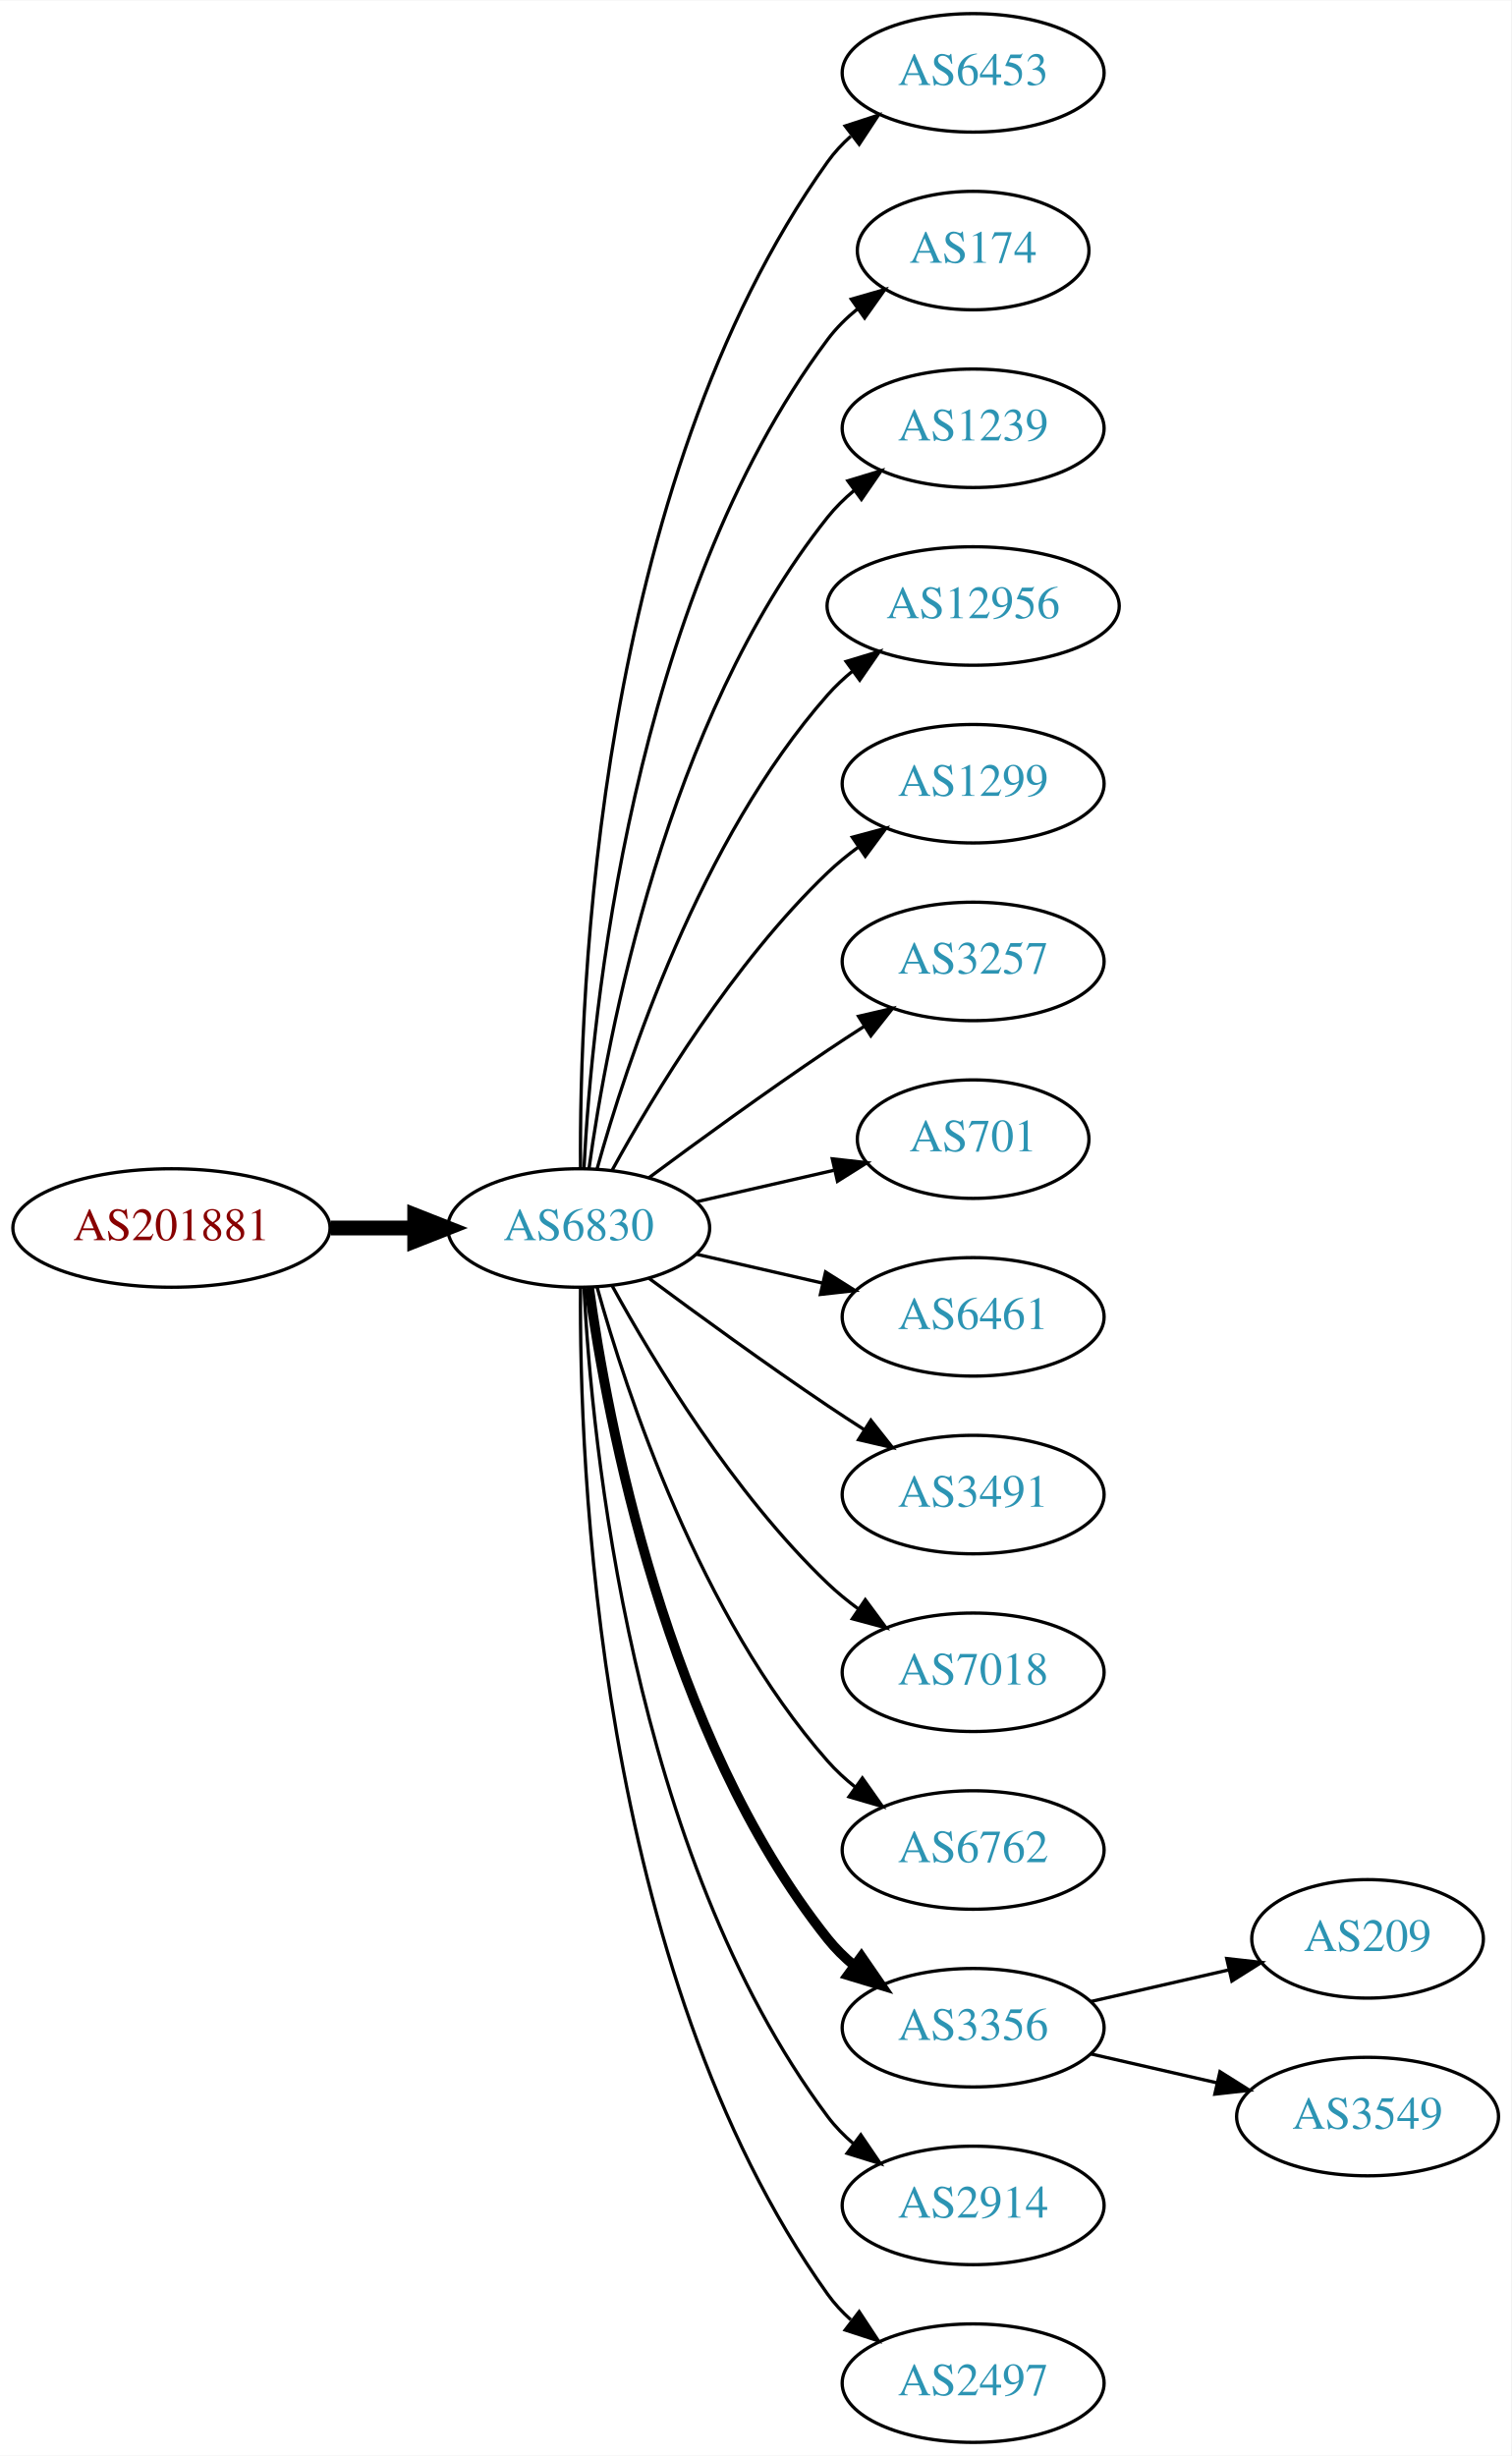
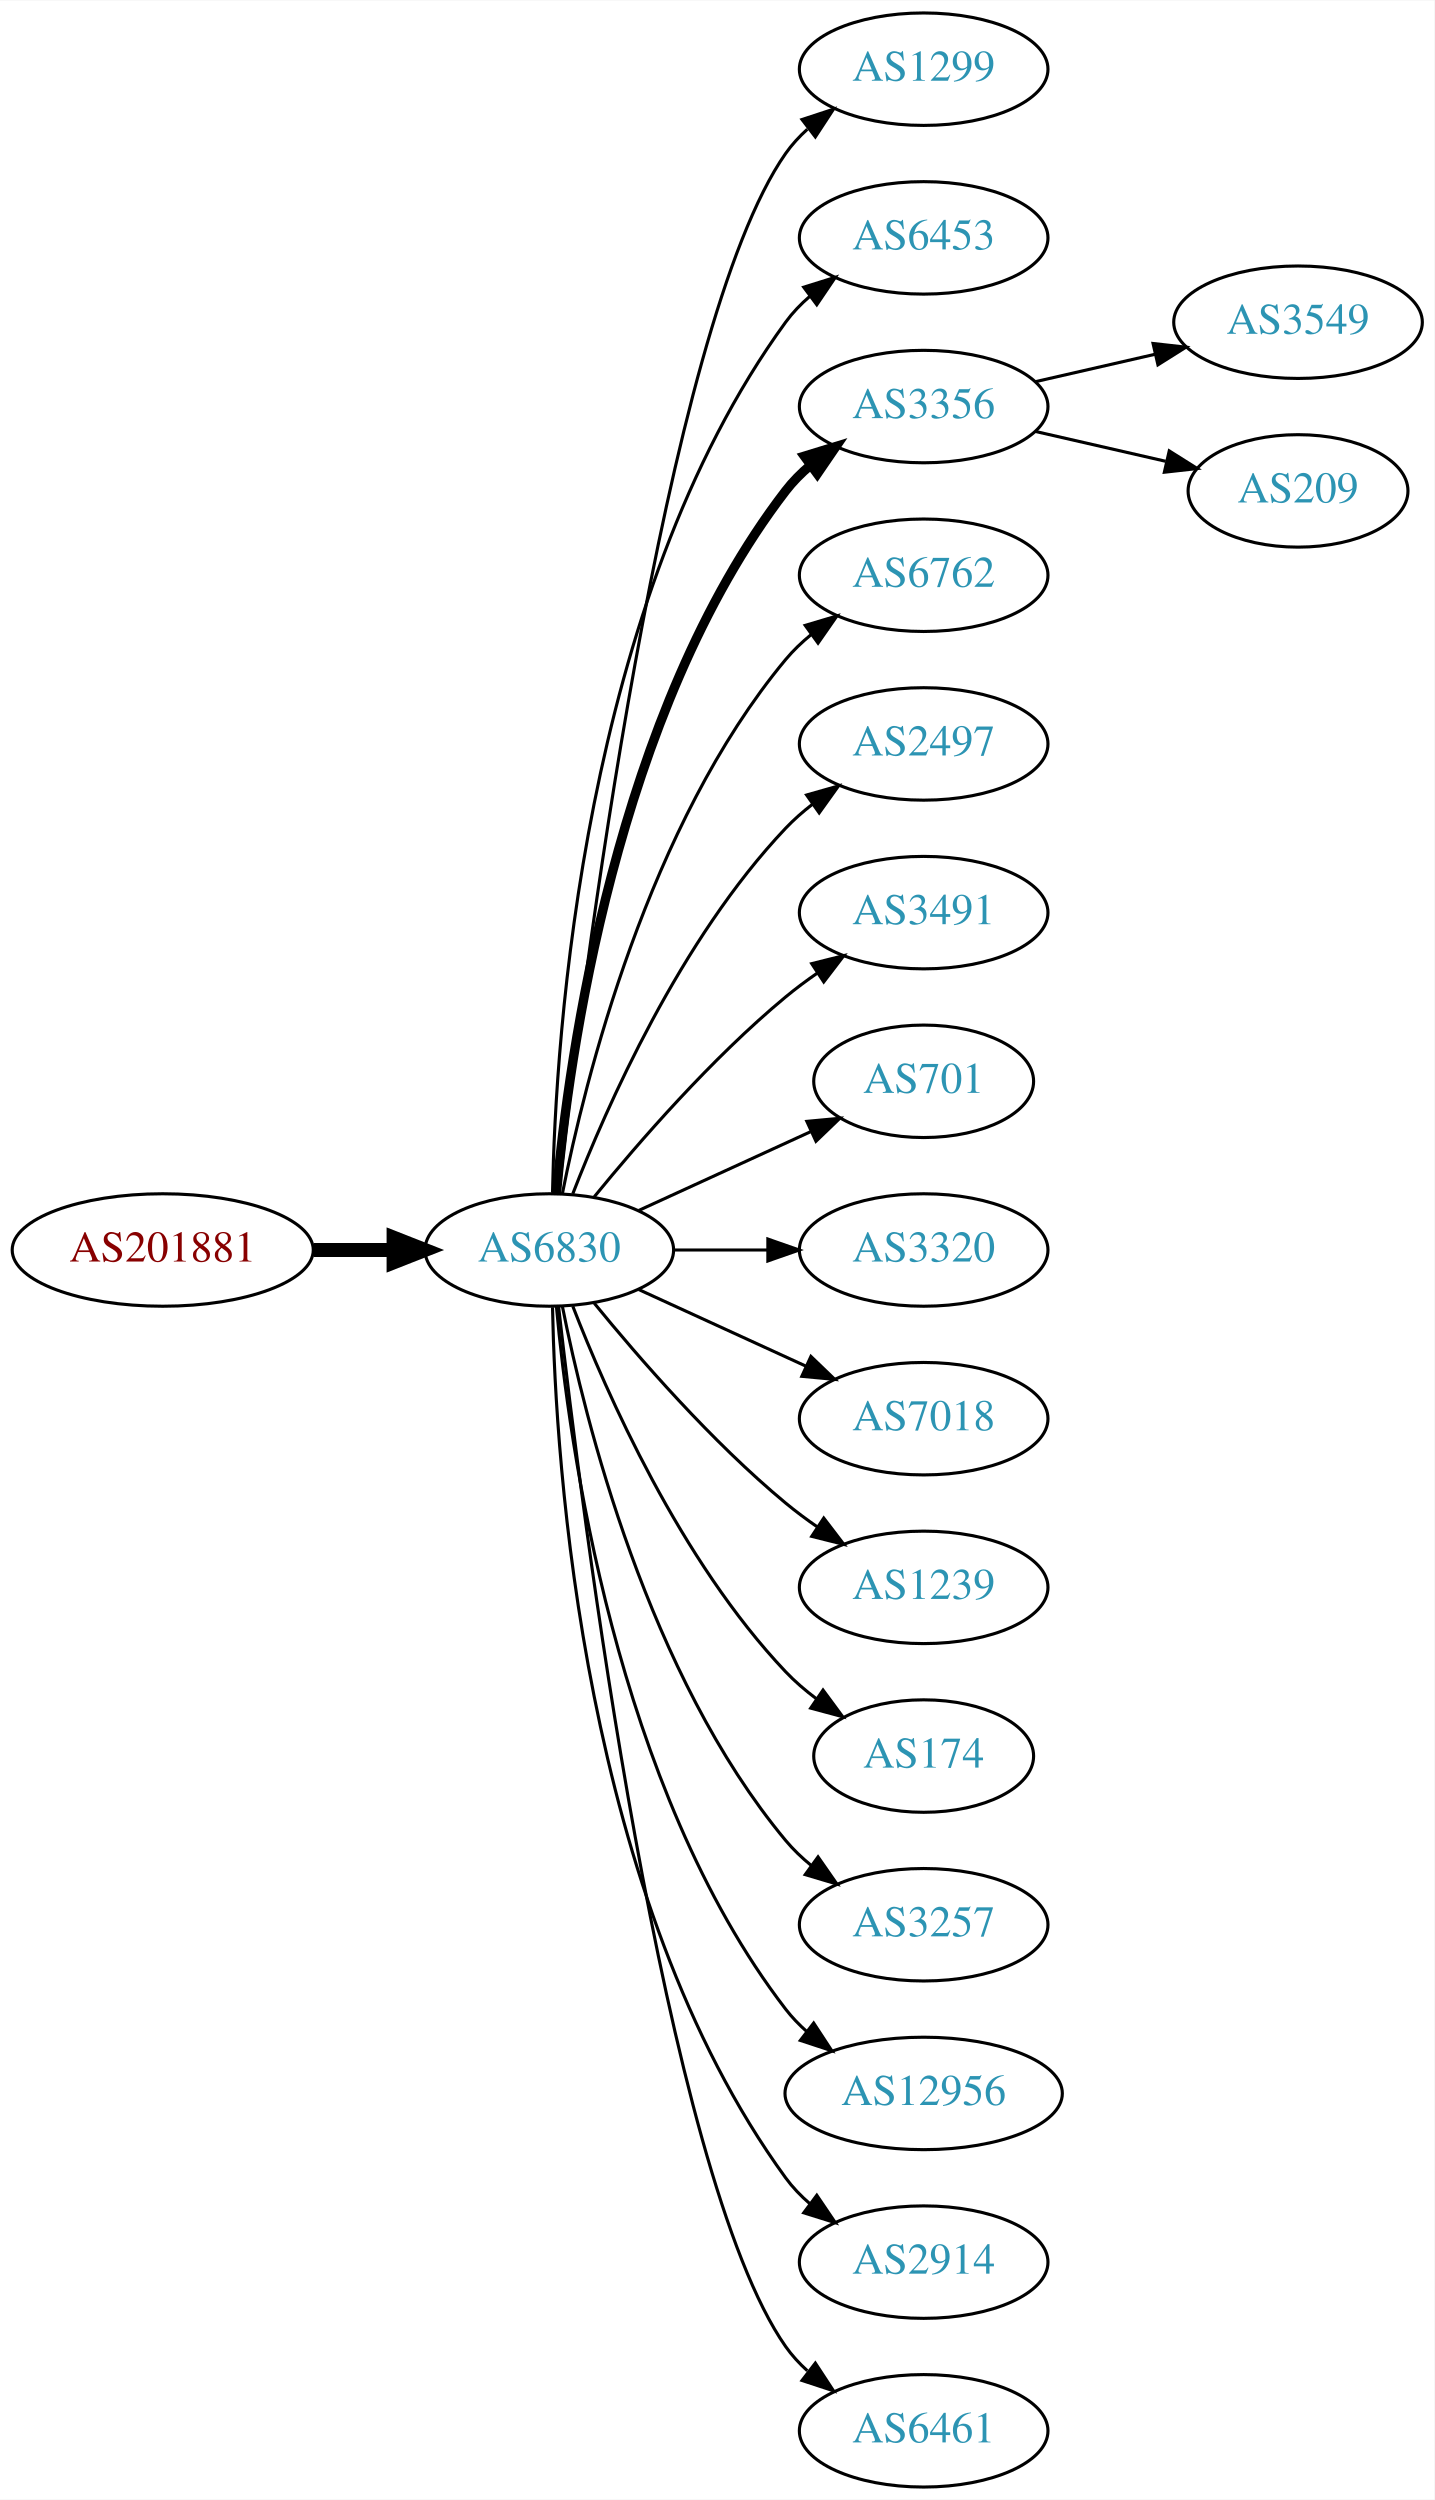
- <svg xmlns="http://www.w3.org/2000/svg" xmlns:xlink="http://www.w3.org/1999/xlink" width="459pt" height="746pt" viewBox="0.00 0.00 459.17 746.00">
-   <g id="graph0" class="graph" transform="scale(1 1) rotate(0) translate(4 742)">
-     <polygon fill="white" stroke="none" points="-4,4 -4,-742 455.17,-742 455.17,4 -4,4" />
+ <svg xmlns="http://www.w3.org/2000/svg" xmlns:xlink="http://www.w3.org/1999/xlink" width="459pt" height="800pt" viewBox="0.00 0.00 459.17 800.00">
+   <g id="graph0" class="graph" transform="scale(1 1) rotate(0) translate(4 796)">
+     <polygon fill="white" stroke="none" points="-4,4 -4,-796 455.17,-796 455.17,4 -4,4" />
    <g id="node1" class="node">
      <g id="a_node1">
        <a xlink:href="/asn/201881" xlink:title="AS201881 ~ Martin Reisenhofer [AT]">
-           <ellipse fill="#ffffff" stroke="black" cx="48.096" cy="-369" rx="48.192" ry="18" />
-           <text text-anchor="middle" x="48.096" y="-365.3" font-family="Times,serif" font-size="14.00" fill="#880000">AS201881</text>
+           <ellipse fill="#ffffff" stroke="black" cx="48.096" cy="-396" rx="48.192" ry="18" />
+           <text text-anchor="middle" x="48.096" y="-392.3" font-family="Times,serif" font-size="14.00" fill="#880000">AS201881</text>
        </a>
      </g>
    </g>
    <g id="node2" class="node">
      <g id="a_node2">
        <a xlink:href="/asn/6830" xlink:title="AS6830 ~ LibertyGlobal [AT]">
-           <ellipse fill="#ffffff" stroke="black" cx="171.838" cy="-369" rx="39.794" ry="18" />
-           <text text-anchor="middle" x="171.838" y="-365.3" font-family="Times,serif" font-size="14.00" fill="#2c94b3">AS6830</text>
+           <ellipse fill="#ffffff" stroke="black" cx="171.838" cy="-396" rx="39.794" ry="18" />
+           <text text-anchor="middle" x="171.838" y="-392.3" font-family="Times,serif" font-size="14.00" fill="#2c94b3">AS6830</text>
        </a>
      </g>
    </g>
    <g id="edge1" class="edge">
-       <path fill="none" stroke="black" stroke-width="4.5" d="M96.513,-369C104.867,-369 113.577,-369 121.969,-369" />
-       <polygon fill="black" stroke="black" stroke-width="4.5" points="122.004,-372.938 132.004,-369 122.004,-365.063 122.004,-372.938" />
+       <path fill="none" stroke="black" stroke-width="4.5" d="M96.513,-396C104.867,-396 113.577,-396 121.969,-396" />
+       <polygon fill="black" stroke="black" stroke-width="4.5" points="122.004,-399.938 132.004,-396 122.004,-392.063 122.004,-399.938" />
    </g>
    <g id="node3" class="node">
      <g id="a_node3">
+         <a xlink:href="/asn/1299" xlink:title="AS1299 ~ Telia Carrier [EU]">
+           <ellipse fill="#ffffff" stroke="black" cx="291.681" cy="-774" rx="39.794" ry="18" />
+           <text text-anchor="middle" x="291.681" y="-770.3" font-family="Times,serif" font-size="14.00" fill="#2c94b3">AS1299</text>
+         </a>
+       </g>
+     </g>
+     <g id="edge2" class="edge">
+       <path fill="none" stroke="black" d="M174.808,-414.101C182.036,-477.928 208.714,-691.628 247.484,-747 249.463,-749.825 251.841,-752.416 254.451,-754.779" />
+       <polygon fill="black" stroke="black" points="252.744,-757.881 262.81,-761.188 257.003,-752.326 252.744,-757.881" />
+     </g>
+     <g id="node4" class="node">
+       <g id="a_node4">
        <a xlink:href="/asn/6453" xlink:title="AS6453 ~ TATA COMMUNICATIONS (AMERICA) INC [US]">
          <ellipse fill="#ffffff" stroke="black" cx="291.681" cy="-720" rx="39.794" ry="18" />
          <text text-anchor="middle" x="291.681" y="-716.3" font-family="Times,serif" font-size="14.00" fill="#2c94b3">AS6453</text>
        </a>
      </g>
    </g>
-     <g id="edge2" class="edge">
-       <path fill="none" stroke="black" d="M172.387,-387.063C171.967,-439.503 177.121,-594.293 247.484,-693 249.486,-695.809 251.881,-698.388 254.502,-700.743" />
-       <polygon fill="black" stroke="black" points="252.807,-703.852 262.879,-707.139 257.055,-698.288 252.807,-703.852" />
-     </g>
-     <g id="node4" class="node">
-       <g id="a_node4">
-         <a xlink:href="/asn/174" xlink:title="AS174 ~ Cogent Communications [US]">
-           <ellipse fill="#ffffff" stroke="black" cx="291.681" cy="-666" rx="35.194" ry="18" />
-           <text text-anchor="middle" x="291.681" y="-662.3" font-family="Times,serif" font-size="14.00" fill="#2c94b3">AS174</text>
-         </a>
-       </g>
-     </g>
    <g id="edge3" class="edge">
-       <path fill="none" stroke="black" d="M173.43,-387.023C175.806,-433.412 187.724,-558.893 247.484,-639 250.043,-642.429 253.176,-645.526 256.577,-648.295" />
-       <polygon fill="black" stroke="black" points="254.668,-651.232 264.85,-654.159 258.716,-645.521 254.668,-651.232" />
+       <path fill="none" stroke="black" d="M172.87,-414.337C173.843,-464.079 182.562,-603.806 247.484,-693 249.696,-696.039 252.364,-698.813 255.276,-701.326" />
+       <polygon fill="black" stroke="black" points="253.294,-704.214 263.407,-707.373 257.471,-698.597 253.294,-704.214" />
    </g>
    <g id="node5" class="node">
      <g id="a_node5">
-         <a xlink:href="/asn/1239" xlink:title="AS1239 ~ Sprint [US]">
-           <ellipse fill="#ffffff" stroke="black" cx="291.681" cy="-612" rx="39.794" ry="18" />
-           <text text-anchor="middle" x="291.681" y="-608.3" font-family="Times,serif" font-size="14.00" fill="#2c94b3">AS1239</text>
+         <a xlink:href="/asn/3356" xlink:title="AS3356 ~ Level 3 Parent, LLC [US]">
+           <ellipse fill="#ffffff" stroke="black" cx="291.681" cy="-666" rx="39.794" ry="18" />
+           <text text-anchor="middle" x="291.681" y="-662.3" font-family="Times,serif" font-size="14.00" fill="#2c94b3">AS3356</text>
        </a>
      </g>
    </g>
    <g id="edge4" class="edge">
-       <path fill="none" stroke="black" d="M174.977,-387.17C180.477,-426.974 198.303,-523.233 247.484,-585 249.826,-587.94 252.58,-590.649 255.546,-593.121" />
-       <polygon fill="black" stroke="black" points="253.611,-596.042 263.752,-599.11 257.738,-590.388 253.611,-596.042" />
+       <path fill="none" stroke="black" stroke-width="3" d="M174.122,-414.117C178.02,-457.332 193.037,-568.131 247.484,-639 249.774,-641.981 252.494,-644.716 255.439,-647.205" />
+       <polygon fill="black" stroke="black" stroke-width="3" points="253.485,-650.113 263.615,-653.218 257.633,-644.473 253.485,-650.113" />
    </g>
    <g id="node6" class="node">
      <g id="a_node6">
-         <a xlink:href="/asn/12956" xlink:title="AS12956 ~ TELXIUS [ES]">
-           <ellipse fill="#ffffff" stroke="black" cx="291.681" cy="-558" rx="44.393" ry="18" />
-           <text text-anchor="middle" x="291.681" y="-554.3" font-family="Times,serif" font-size="14.00" fill="#2c94b3">AS12956</text>
+         <a xlink:href="/asn/6762" xlink:title="AS6762 ~ TELECOM ITALIA SPARKLE S.p.A. [IT]">
+           <ellipse fill="#ffffff" stroke="black" cx="291.681" cy="-612" rx="39.794" ry="18" />
+           <text text-anchor="middle" x="291.681" y="-608.3" font-family="Times,serif" font-size="14.00" fill="#2c94b3">AS6762</text>
        </a>
      </g>
    </g>
    <g id="edge5" class="edge">
-       <path fill="none" stroke="black" d="M177.411,-386.946C186.317,-418.995 208.601,-486.842 247.484,-531 249.775,-533.601 252.376,-536.038 255.14,-538.301" />
-       <polygon fill="black" stroke="black" points="253.092,-541.14 263.233,-544.208 257.218,-535.485 253.092,-541.14" />
+       <path fill="none" stroke="black" d="M176.037,-414.073C183.2,-450.141 203.474,-532.125 247.484,-585 249.889,-587.889 252.686,-590.563 255.678,-593.013" />
+       <polygon fill="black" stroke="black" points="253.766,-595.95 263.921,-598.973 257.868,-590.277 253.766,-595.95" />
    </g>
    <g id="node7" class="node">
      <g id="a_node7">
-         <a xlink:href="/asn/1299" xlink:title="AS1299 ~ Telia Carrier [EU]">
-           <ellipse fill="#ffffff" stroke="black" cx="291.681" cy="-504" rx="39.794" ry="18" />
-           <text text-anchor="middle" x="291.681" y="-500.3" font-family="Times,serif" font-size="14.00" fill="#2c94b3">AS1299</text>
+         <a xlink:href="/asn/2497" xlink:title="AS2497 ~ Internet Initiative Japan Inc. [JP]">
+           <ellipse fill="#ffffff" stroke="black" cx="291.681" cy="-558" rx="39.794" ry="18" />
+           <text text-anchor="middle" x="291.681" y="-554.3" font-family="Times,serif" font-size="14.00" fill="#2c94b3">AS2497</text>
        </a>
      </g>
    </g>
    <g id="edge6" class="edge">
-       <path fill="none" stroke="black" d="M182.079,-386.713C194.625,-409.561 218.802,-449.611 247.484,-477 250.353,-479.739 253.542,-482.347 256.851,-484.785" />
-       <polygon fill="black" stroke="black" points="254.974,-487.742 265.21,-490.477 258.914,-481.956 254.974,-487.742" />
+       <path fill="none" stroke="black" d="M179.361,-413.994C190.112,-441.728 213.769,-495.429 247.484,-531 250.07,-533.728 252.988,-536.294 256.056,-538.677" />
+       <polygon fill="black" stroke="black" points="254.21,-541.658 264.404,-544.543 258.234,-535.93 254.21,-541.658" />
    </g>
    <g id="node8" class="node">
      <g id="a_node8">
-         <a xlink:href="/asn/3257" xlink:title="AS3257 ~ GTT [DE]">
-           <ellipse fill="#ffffff" stroke="black" cx="291.681" cy="-450" rx="39.794" ry="18" />
-           <text text-anchor="middle" x="291.681" y="-446.3" font-family="Times,serif" font-size="14.00" fill="#2c94b3">AS3257</text>
+         <a xlink:href="/asn/3491" xlink:title="AS3491 ~ PCCW Global, Inc. [US]">
+           <ellipse fill="#ffffff" stroke="black" cx="291.681" cy="-504" rx="39.794" ry="18" />
+           <text text-anchor="middle" x="291.681" y="-500.3" font-family="Times,serif" font-size="14.00" fill="#2c94b3">AS3491</text>
        </a>
      </g>
    </g>
    <g id="edge7" class="edge">
-       <path fill="none" stroke="black" d="M193.168,-384.277C208.031,-395.304 228.775,-410.407 247.484,-423 251.033,-425.389 254.784,-427.839 258.532,-430.242" />
-       <polygon fill="black" stroke="black" points="256.858,-433.325 267.181,-435.712 260.6,-427.409 256.858,-433.325" />
+       <path fill="none" stroke="black" d="M186.257,-413.065C200.372,-430.375 223.786,-457.345 247.484,-477 250.701,-479.668 254.201,-482.27 257.772,-484.741" />
+       <polygon fill="black" stroke="black" points="255.85,-487.666 266.128,-490.236 259.695,-481.817 255.85,-487.666" />
    </g>
    <g id="node9" class="node">
      <g id="a_node9">
        <a xlink:href="/asn/701" xlink:title="AS701 ~ UUNET [US]">
-           <ellipse fill="#ffffff" stroke="black" cx="291.681" cy="-396" rx="35.194" ry="18" />
-           <text text-anchor="middle" x="291.681" y="-392.3" font-family="Times,serif" font-size="14.00" fill="#2c94b3">AS701</text>
+           <ellipse fill="#ffffff" stroke="black" cx="291.681" cy="-450" rx="35.194" ry="18" />
+           <text text-anchor="middle" x="291.681" y="-446.3" font-family="Times,serif" font-size="14.00" fill="#2c94b3">AS701</text>
        </a>
      </g>
    </g>
    <g id="edge8" class="edge">
-       <path fill="none" stroke="black" d="M207.557,-376.955C220.65,-379.955 235.672,-383.396 249.313,-386.522" />
-       <polygon fill="black" stroke="black" points="248.891,-390.016 259.42,-388.838 250.454,-383.193 248.891,-390.016" />
+       <path fill="none" stroke="black" d="M200.467,-408.661C216.883,-416.183 237.865,-425.798 255.461,-433.861" />
+       <polygon fill="black" stroke="black" points="254.29,-437.174 264.839,-438.158 257.206,-430.811 254.29,-437.174" />
    </g>
    <g id="node10" class="node">
      <g id="a_node10">
-         <a xlink:href="/asn/6461" xlink:title="AS6461 ~ Zayo Bandwidth [US]">
-           <ellipse fill="#ffffff" stroke="black" cx="291.681" cy="-342" rx="39.794" ry="18" />
-           <text text-anchor="middle" x="291.681" y="-338.3" font-family="Times,serif" font-size="14.00" fill="#2c94b3">AS6461</text>
+         <a xlink:href="/asn/3320" xlink:title="AS3320 ~ DTAG [DE]">
+           <ellipse fill="#ffffff" stroke="black" cx="291.681" cy="-396" rx="39.794" ry="18" />
+           <text text-anchor="middle" x="291.681" y="-392.3" font-family="Times,serif" font-size="14.00" fill="#2c94b3">AS3320</text>
        </a>
      </g>
    </g>
    <g id="edge9" class="edge">
-       <path fill="none" stroke="black" d="M207.557,-361.045C219.557,-358.296 233.178,-355.175 245.871,-352.267" />
-       <polygon fill="black" stroke="black" points="246.836,-355.636 255.802,-349.991 245.273,-348.813 246.836,-355.636" />
+       <path fill="none" stroke="black" d="M211.751,-396C221.304,-396 231.654,-396 241.616,-396" />
+       <polygon fill="black" stroke="black" points="241.809,-399.5 251.809,-396 241.809,-392.5 241.809,-399.5" />
    </g>
    <g id="node11" class="node">
      <g id="a_node11">
-         <a xlink:href="/asn/3491" xlink:title="AS3491 ~ PCCW Global, Inc. [US]">
-           <ellipse fill="#ffffff" stroke="black" cx="291.681" cy="-288" rx="39.794" ry="18" />
-           <text text-anchor="middle" x="291.681" y="-284.3" font-family="Times,serif" font-size="14.00" fill="#2c94b3">AS3491</text>
+         <a xlink:href="/asn/7018" xlink:title="AS7018 ~ AT&amp;T Services, Inc. [US]">
+           <ellipse fill="#ffffff" stroke="black" cx="291.681" cy="-342" rx="39.794" ry="18" />
+           <text text-anchor="middle" x="291.681" y="-338.3" font-family="Times,serif" font-size="14.00" fill="#2c94b3">AS7018</text>
        </a>
      </g>
    </g>
    <g id="edge10" class="edge">
-       <path fill="none" stroke="black" d="M193.168,-353.723C208.031,-342.696 228.775,-327.593 247.484,-315 251.033,-312.611 254.784,-310.161 258.532,-307.758" />
-       <polygon fill="black" stroke="black" points="260.6,-310.591 267.181,-302.288 256.858,-304.675 260.6,-310.591" />
+       <path fill="none" stroke="black" d="M200.467,-383.339C216.424,-376.027 236.694,-366.739 253.977,-358.819" />
+       <polygon fill="black" stroke="black" points="255.592,-361.929 263.225,-354.581 252.676,-355.565 255.592,-361.929" />
    </g>
    <g id="node12" class="node">
      <g id="a_node12">
-         <a xlink:href="/asn/7018" xlink:title="AS7018 ~ ATT-INTERNET4 [US]">
-           <ellipse fill="#ffffff" stroke="black" cx="291.681" cy="-234" rx="39.794" ry="18" />
-           <text text-anchor="middle" x="291.681" y="-230.3" font-family="Times,serif" font-size="14.00" fill="#2c94b3">AS7018</text>
+         <a xlink:href="/asn/1239" xlink:title="AS1239 ~ Sprint [US]">
+           <ellipse fill="#ffffff" stroke="black" cx="291.681" cy="-288" rx="39.794" ry="18" />
+           <text text-anchor="middle" x="291.681" y="-284.3" font-family="Times,serif" font-size="14.00" fill="#2c94b3">AS1239</text>
        </a>
      </g>
    </g>
    <g id="edge11" class="edge">
-       <path fill="none" stroke="black" d="M182.079,-351.287C194.625,-328.439 218.802,-288.389 247.484,-261 250.353,-258.261 253.542,-255.653 256.851,-253.215" />
-       <polygon fill="black" stroke="black" points="258.914,-256.044 265.21,-247.523 254.974,-250.258 258.914,-256.044" />
+       <path fill="none" stroke="black" d="M186.257,-378.935C200.372,-361.625 223.786,-334.655 247.484,-315 250.701,-312.332 254.201,-309.73 257.772,-307.259" />
+       <polygon fill="black" stroke="black" points="259.695,-310.183 266.128,-301.764 255.85,-304.334 259.695,-310.183" />
    </g>
    <g id="node13" class="node">
      <g id="a_node13">
-         <a xlink:href="/asn/6762" xlink:title="AS6762 ~ TELECOM ITALIA SPARKLE S.p.A. [IT]">
-           <ellipse fill="#ffffff" stroke="black" cx="291.681" cy="-180" rx="39.794" ry="18" />
-           <text text-anchor="middle" x="291.681" y="-176.3" font-family="Times,serif" font-size="14.00" fill="#2c94b3">AS6762</text>
+         <a xlink:href="/asn/174" xlink:title="AS174 ~ Cogent Communications [US]">
+           <ellipse fill="#ffffff" stroke="black" cx="291.681" cy="-234" rx="35.194" ry="18" />
+           <text text-anchor="middle" x="291.681" y="-230.3" font-family="Times,serif" font-size="14.00" fill="#2c94b3">AS174</text>
        </a>
      </g>
    </g>
    <g id="edge12" class="edge">
-       <path fill="none" stroke="black" d="M177.411,-351.054C186.317,-319.005 208.601,-251.158 247.484,-207 249.968,-204.179 252.818,-201.551 255.844,-199.129" />
-       <polygon fill="black" stroke="black" points="258.029,-201.869 264.133,-193.209 253.961,-196.172 258.029,-201.869" />
+       <path fill="none" stroke="black" d="M179.361,-378.006C190.112,-350.272 213.769,-296.571 247.484,-261 250.427,-257.895 253.801,-254.999 257.336,-252.345" />
+       <polygon fill="black" stroke="black" points="259.466,-255.129 265.755,-246.603 255.522,-249.346 259.466,-255.129" />
    </g>
    <g id="node14" class="node">
      <g id="a_node14">
-         <a xlink:href="/asn/3356" xlink:title="AS3356 ~ Level 3 Parent, LLC [US]">
-           <ellipse fill="#ffffff" stroke="black" cx="291.681" cy="-126" rx="39.794" ry="18" />
-           <text text-anchor="middle" x="291.681" y="-122.3" font-family="Times,serif" font-size="14.00" fill="#2c94b3">AS3356</text>
+         <a xlink:href="/asn/3257" xlink:title="AS3257 ~ GTT [DE]">
+           <ellipse fill="#ffffff" stroke="black" cx="291.681" cy="-180" rx="39.794" ry="18" />
+           <text text-anchor="middle" x="291.681" y="-176.3" font-family="Times,serif" font-size="14.00" fill="#2c94b3">AS3257</text>
        </a>
      </g>
    </g>
    <g id="edge13" class="edge">
-       <path fill="none" stroke="black" stroke-width="3" d="M174.977,-350.83C180.477,-311.026 198.303,-214.767 247.484,-153 249.826,-150.06 252.58,-147.351 255.546,-144.879" />
-       <polygon fill="black" stroke="black" stroke-width="3" points="257.738,-147.612 263.752,-138.89 253.611,-141.958 257.738,-147.612" />
+       <path fill="none" stroke="black" d="M176.037,-377.927C183.2,-341.859 203.474,-259.875 247.484,-207 249.889,-204.111 252.686,-201.437 255.678,-198.987" />
+       <polygon fill="black" stroke="black" points="257.868,-201.723 263.921,-193.027 253.766,-196.05 257.868,-201.723" />
    </g>
    <g id="node15" class="node">
      <g id="a_node15">
+         <a xlink:href="/asn/12956" xlink:title="AS12956 ~ TELXIUS [ES]">
+           <ellipse fill="#ffffff" stroke="black" cx="291.681" cy="-126" rx="44.393" ry="18" />
+           <text text-anchor="middle" x="291.681" y="-122.3" font-family="Times,serif" font-size="14.00" fill="#2c94b3">AS12956</text>
+         </a>
+       </g>
+     </g>
+     <g id="edge14" class="edge">
+       <path fill="none" stroke="black" d="M174.122,-377.883C178.02,-334.668 193.037,-223.869 247.484,-153 249.478,-150.405 251.798,-147.996 254.307,-145.774" />
+       <polygon fill="black" stroke="black" points="256.466,-148.53 262.271,-139.667 252.206,-142.975 256.466,-148.53" />
+     </g>
+     <g id="node16" class="node">
+       <g id="a_node16">
        <a xlink:href="/asn/2914" xlink:title="AS2914 ~ NTT America, Inc. [US]">
          <ellipse fill="#ffffff" stroke="black" cx="291.681" cy="-72" rx="39.794" ry="18" />
          <text text-anchor="middle" x="291.681" y="-68.3" font-family="Times,serif" font-size="14.00" fill="#2c94b3">AS2914</text>
        </a>
      </g>
    </g>
-     <g id="edge14" class="edge">
-       <path fill="none" stroke="black" d="M173.43,-350.977C175.806,-304.588 187.724,-179.107 247.484,-99 249.732,-95.987 252.424,-93.231 255.35,-90.728" />
-       <polygon fill="black" stroke="black" points="257.545,-93.459 263.502,-84.697 253.381,-87.831 257.545,-93.459" />
-     </g>
-     <g id="node16" class="node">
-       <g id="a_node16">
-         <a xlink:href="/asn/2497" xlink:title="AS2497 ~ Internet Initiative Japan Inc. [JP]">
-           <ellipse fill="#ffffff" stroke="black" cx="291.681" cy="-18" rx="39.794" ry="18" />
-           <text text-anchor="middle" x="291.681" y="-14.3" font-family="Times,serif" font-size="14.00" fill="#2c94b3">AS2497</text>
-         </a>
-       </g>
-     </g>
    <g id="edge15" class="edge">
-       <path fill="none" stroke="black" d="M172.387,-350.937C171.967,-298.497 177.121,-143.707 247.484,-45 249.486,-42.191 251.881,-39.612 254.502,-37.257" />
-       <polygon fill="black" stroke="black" points="257.055,-39.712 262.879,-30.861 252.807,-34.148 257.055,-39.712" />
+       <path fill="none" stroke="black" d="M172.87,-377.663C173.843,-327.921 182.562,-188.194 247.484,-99 249.696,-95.961 252.364,-93.187 255.276,-90.674" />
+       <polygon fill="black" stroke="black" points="257.471,-93.403 263.407,-84.627 253.294,-87.786 257.471,-93.403" />
    </g>
    <g id="node17" class="node">
      <g id="a_node17">
-         <a xlink:href="/asn/209" xlink:title="AS209 ~ CenturyLink Communications, LLC [US]">
-           <ellipse fill="#ffffff" stroke="black" cx="411.523" cy="-153" rx="35.194" ry="18" />
-           <text text-anchor="middle" x="411.523" y="-149.3" font-family="Times,serif" font-size="14.00" fill="#2c94b3">AS209</text>
+         <a xlink:href="/asn/6461" xlink:title="AS6461 ~ Zayo Bandwidth [US]">
+           <ellipse fill="#ffffff" stroke="black" cx="291.681" cy="-18" rx="39.794" ry="18" />
+           <text text-anchor="middle" x="291.681" y="-14.3" font-family="Times,serif" font-size="14.00" fill="#2c94b3">AS6461</text>
        </a>
      </g>
    </g>
    <g id="edge16" class="edge">
-       <path fill="none" stroke="black" d="M327.4,-133.955C340.492,-136.955 355.514,-140.396 369.155,-143.522" />
-       <polygon fill="black" stroke="black" points="368.733,-147.016 379.262,-145.838 370.297,-140.193 368.733,-147.016" />
+       <path fill="none" stroke="black" d="M174.808,-377.899C182.036,-314.072 208.714,-100.372 247.484,-45 249.463,-42.175 251.841,-39.584 254.451,-37.221" />
+       <polygon fill="black" stroke="black" points="257.003,-39.674 262.81,-30.812 252.744,-34.119 257.003,-39.674" />
    </g>
    <g id="node18" class="node">
      <g id="a_node18">
        <a xlink:href="/asn/3549" xlink:title="AS3549 ~ Level 3 Parent, LLC [US]">
-           <ellipse fill="#ffffff" stroke="black" cx="411.523" cy="-99" rx="39.794" ry="18" />
-           <text text-anchor="middle" x="411.523" y="-95.3" font-family="Times,serif" font-size="14.00" fill="#2c94b3">AS3549</text>
+           <ellipse fill="#ffffff" stroke="black" cx="411.523" cy="-693" rx="39.794" ry="18" />
+           <text text-anchor="middle" x="411.523" y="-689.3" font-family="Times,serif" font-size="14.00" fill="#2c94b3">AS3549</text>
        </a>
      </g>
    </g>
    <g id="edge17" class="edge">
-       <path fill="none" stroke="black" d="M327.4,-118.045C339.4,-115.296 353.021,-112.175 365.713,-109.267" />
-       <polygon fill="black" stroke="black" points="366.679,-112.636 375.645,-106.991 365.116,-105.813 366.679,-112.636" />
+       <path fill="none" stroke="black" d="M327.4,-673.955C339.4,-676.704 353.021,-679.825 365.713,-682.733" />
+       <polygon fill="black" stroke="black" points="365.116,-686.187 375.645,-685.009 366.679,-679.364 365.116,-686.187" />
+     </g>
+     <g id="node19" class="node">
+       <g id="a_node19">
+         <a xlink:href="/asn/209" xlink:title="AS209 ~ CenturyLink Communications, LLC [US]">
+           <ellipse fill="#ffffff" stroke="black" cx="411.523" cy="-639" rx="35.194" ry="18" />
+           <text text-anchor="middle" x="411.523" y="-635.3" font-family="Times,serif" font-size="14.00" fill="#2c94b3">AS209</text>
+         </a>
+       </g>
+     </g>
+     <g id="edge18" class="edge">
+       <path fill="none" stroke="black" d="M327.4,-658.045C340.492,-655.045 355.514,-651.604 369.155,-648.478" />
+       <polygon fill="black" stroke="black" points="370.297,-651.807 379.262,-646.162 368.733,-644.984 370.297,-651.807" />
    </g>
  </g>
</svg>
